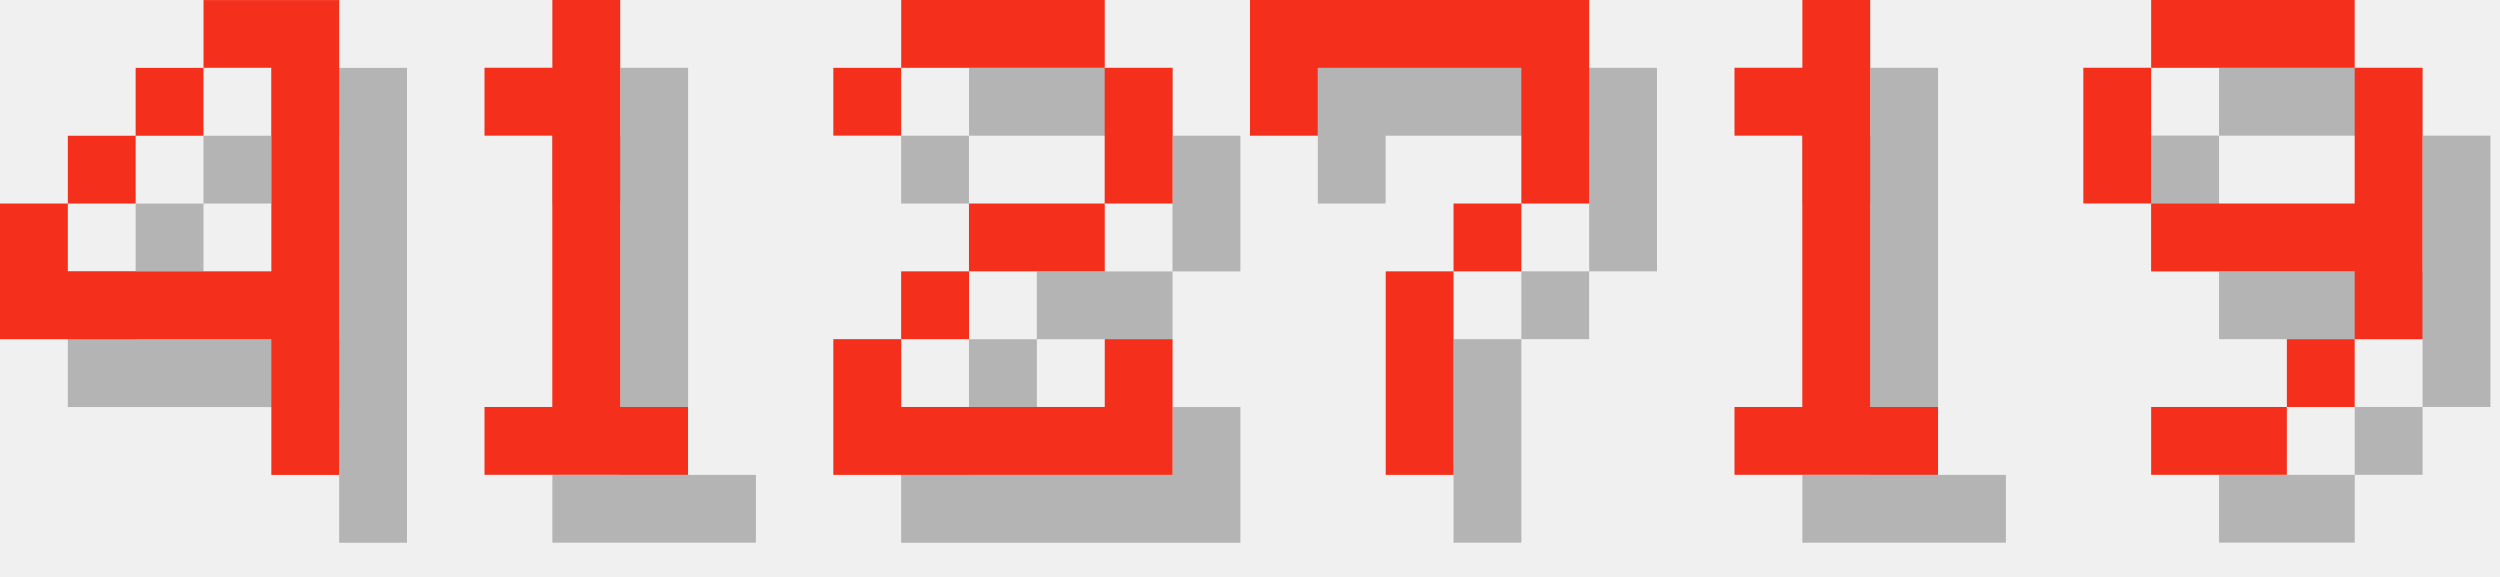
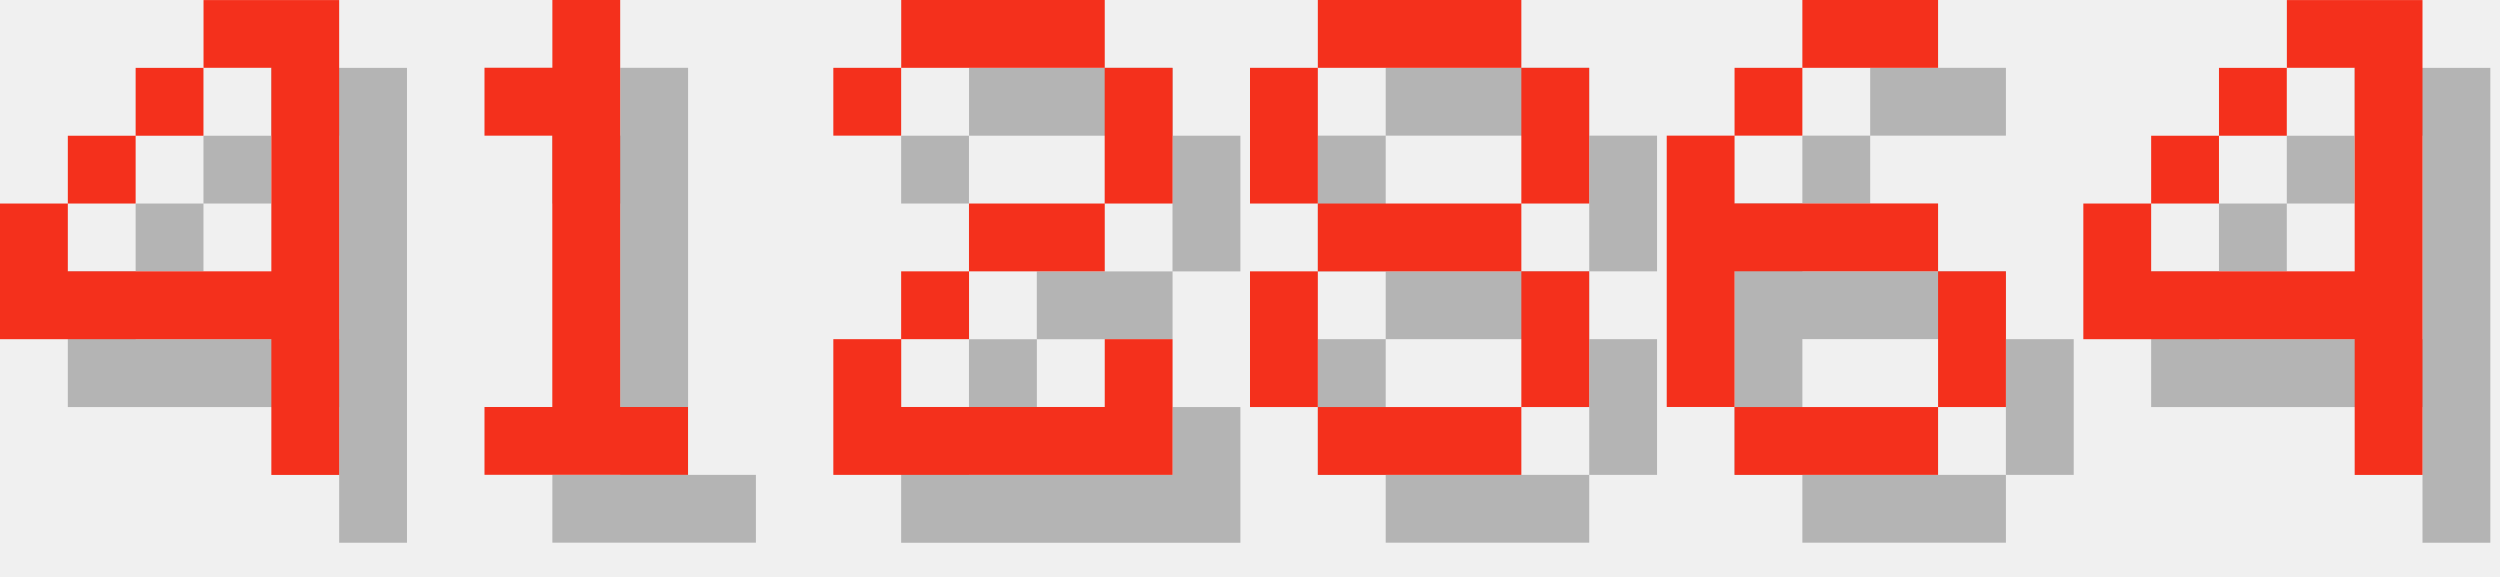
<svg xmlns="http://www.w3.org/2000/svg" version="1.1" width="156.0" height="36">
  <style>
        .text-foreground {
            fill: #F4301C;
        }
        .text-shadow {
            fill: #000000;
            fill-opacity: 0.25;
        }
    </style>
  <g class="digit" id="digit_4" transform="translate(0.0, 0), scale(4)">
    <path id="digit_4_shadow" class="text-shadow" d="m4.233 1.058v1.058h1.058v3.175h-3.175v-1.058h-1.058v2.117h4.233v2.117h1.058v-7.408h-2.117zm-2.117 3.175h1.058v-1.058h-1.058v1.058zm1.058-1.058h1.058v-1.058h-1.058v1.058z" fill-opacity=".5" style="paint-order:stroke fill markers" />
    <path id="digit_4_fg" class="text-foreground" d="m3.175 0v1.058h1.058v3.175h-3.175v-1.058h-1.058v2.117h4.233v2.117h1.058v-7.408h-2.117zm-2.117 3.175h1.058v-1.058h-1.058v1.058zm1.058-1.058h1.058v-1.058h-1.058v1.058z" fill="#fff" style="paint-order:stroke fill markers" />
  </g>
  <g class="digit" id="digit_1" transform="translate(26.0, 0), scale(4)">
    <path id="digit_1_shadow" class="text-shadow" d="m2.117 2.117v1.058h1.058v4.233h-1.058v1.058h3.175v-1.058h-1.058v-6.35h-1.058v1.058h-1.058z" fill-opacity=".5" style="paint-order:stroke fill markers" />
    <path id="digit_1_fg" class="text-foreground" d="m1.058 1.058v1.058h1.058v4.233h-1.058v1.058h3.175v-1.058h-1.058v-6.35h-1.058v1.058h-1.058z" fill="#fff" style="paint-order:stroke fill markers" />
  </g>
  <g class="digit" id="digit_2" transform="translate(52.0, 0), scale(4)">
    <path id="digit_2_shadow" class="text-shadow" d="m1.058 2.117v1.058h1.058v-1.058h3.175v2.117h-2.117v1.058h-1.058v1.058h-1.058v2.117h5.292v-2.117h-1.058v1.058h-3.175v-1.058h1.058v-1.058h2.117v-1.058h1.058v-2.117h-1.058v-1.058h-3.175v1.058h-1.058z" fill-opacity=".5" style="paint-order:stroke fill markers" />
    <path id="digit_2_fg" class="text-foreground" d="m0 1.058v1.058h1.058v-1.058h3.175v2.117h-2.117v1.058h-1.058v1.058h-1.058v2.117h5.292v-2.117h-1.058v1.058h-3.175v-1.058h1.058v-1.058h2.117v-1.058h1.058v-2.117h-1.058v-1.058h-3.175v1.058h-1.058z" fill="#fff" style="paint-order:stroke fill markers" />
  </g>
-   <g class="digit" id="digit_7" transform="translate(78.0, 0), scale(4)">
-     <path id="digit_7_shadow" class="text-shadow" d="m1.058 1.058 2e-6 2.117h1.058v-1.058h3.175v1.058l2e-7 1.058h-1.058v1.058h-1.058l4e-7 3.175 1.058 1e-7v-3.175h1.058v-1.058h1.058l5e-7 -1.058v-2.117z" fill-opacity=".5" style="paint-order:stroke fill markers" />
-     <path id="digit_7_fg" class="text-foreground" d="m0 0 2e-6 2.117h1.058v-1.058h3.175v1.058l2e-7 1.058h-1.058v1.058h-1.058l4e-7 3.175 1.058 1e-7v-3.175h1.058v-1.058h1.058l5e-7 -1.058v-2.117z" fill="#fff" style="paint-order:stroke fill markers" />
+   <g class="digit" id="digit_8" transform="translate(78.0, 0), scale(4)">
+     <path id="digit_8_shadow" class="text-shadow" d="m2.117 1.058v1.058h3.175v-1.058h-3.175zm3.175 1.058v2.117h1.058v-2.117h-1.058zm0 2.117h-3.175v1.058h3.175v-1.058zm0 1.058v2.117h1.058v-2.117h-1.058zm0 2.117h-3.175v1.058h3.175v-1.058zm-3.175 0v-2.117h-1.058v2.117h1.058zm0-3.175v-2.117h-1.058v2.117h1.058z" fill-opacity=".5" style="paint-order:stroke fill markers" />
+     <path id="digit_8_fg" class="text-foreground" d="m1.058 0v1.058h3.175v-1.058h-3.175zm3.175 1.058v2.117h1.058v-2.117h-1.058zm0 2.117h-3.175v1.058h3.175v-1.058zm0 1.058v2.117h1.058v-2.117h-1.058zm0 2.117h-3.175v1.058h3.175v-1.058zm-3.175 0v-2.117h-1.058v2.117h1.058zm0-3.175v-2.117h-1.058v2.117h1.058z" fill="#fff" style="paint-order:stroke fill markers" />
  </g>
-   <g class="digit" id="digit_1" transform="translate(104.0, 0), scale(4)">
-     <path id="digit_1_shadow" class="text-shadow" d="m2.117 2.117v1.058h1.058v4.233h-1.058v1.058h3.175v-1.058h-1.058v-6.35h-1.058v1.058h-1.058z" fill-opacity=".5" style="paint-order:stroke fill markers" />
-     <path id="digit_1_fg" class="text-foreground" d="m1.058 1.058v1.058h1.058v4.233h-1.058v1.058h3.175v-1.058h-1.058v-6.35h-1.058v1.058h-1.058z" fill="#fff" style="paint-order:stroke fill markers" />
+   <g class="digit" id="digit_6" transform="translate(104.0, 0), scale(4)">
+     <path id="digit_6_shadow" class="text-shadow" d="m3.175 1.058v1.058h2.117v-1.058h-2.117zm0 1.058h-1.058v1.058h1.058v-1.058zm-1.058 1.058h-1.058v4.233h1.058v-2.117h3.175v-1.058h-3.175v-1.058zm3.175 2.117v2.117h1.058v-2.117h-1.058zm0 2.117h-3.175v1.058h3.175v-1.058z" fill-opacity=".5" style="paint-order:stroke fill markers" />
+     <path id="digit_6_fg" class="text-foreground" d="m2.117 0v1.058h2.117v-1.058h-2.117zm0 1.058h-1.058v1.058h1.058v-1.058zm-1.058 1.058h-1.058v4.233h1.058v-2.117h3.175v-1.058h-3.175v-1.058zm3.175 2.117v2.117h1.058v-2.117h-1.058zm0 2.117h-3.175v1.058h3.175v-1.058z" fill="#fff" style="paint-order:stroke fill markers" />
  </g>
-   <g class="digit" id="digit_9" transform="translate(130.0, 0), scale(4)">
-     <path id="digit_9_shadow" class="text-shadow" d="m2.117 1.058v1.058h3.175v-1.058h-3.175zm3.175 1.058v2.117h-3.175v1.058h3.175v1.058h1.058v-4.233h-1.058zm0 4.233h-1.058v1.058h1.058v-1.058zm-1.058 1.058h-2.117v1.058h2.117v-1.058zm-2.117-3.175v-2.117h-1.058v2.117h1.058z" fill-opacity=".5" style="paint-order:stroke fill markers" />
-     <path id="digit_9_fg" class="text-foreground" d="m1.058 0v1.058h3.175v-1.058h-3.175zm3.175 1.058v2.117h-3.175v1.058h3.175v1.058h1.058v-4.233h-1.058zm0 4.233h-1.058v1.058h1.058v-1.058zm-1.058 1.058h-2.117v1.058h2.117v-1.058zm-2.117-3.175v-2.117h-1.058v2.117h1.058z" fill="#fff" style="paint-order:stroke fill markers" />
+   <g class="digit" id="digit_4" transform="translate(130.0, 0), scale(4)">
+     <path id="digit_4_shadow" class="text-shadow" d="m4.233 1.058v1.058h1.058v3.175h-3.175v-1.058h-1.058v2.117h4.233v2.117h1.058v-7.408h-2.117zm-2.117 3.175h1.058v-1.058h-1.058v1.058zm1.058-1.058h1.058v-1.058h-1.058v1.058z" fill-opacity=".5" style="paint-order:stroke fill markers" />
+     <path id="digit_4_fg" class="text-foreground" d="m3.175 0v1.058h1.058v3.175h-3.175v-1.058h-1.058v2.117h4.233v2.117h1.058v-7.408h-2.117zm-2.117 3.175h1.058v-1.058h-1.058v1.058zm1.058-1.058h1.058v-1.058h-1.058v1.058z" fill="#fff" style="paint-order:stroke fill markers" />
  </g>
</svg>
